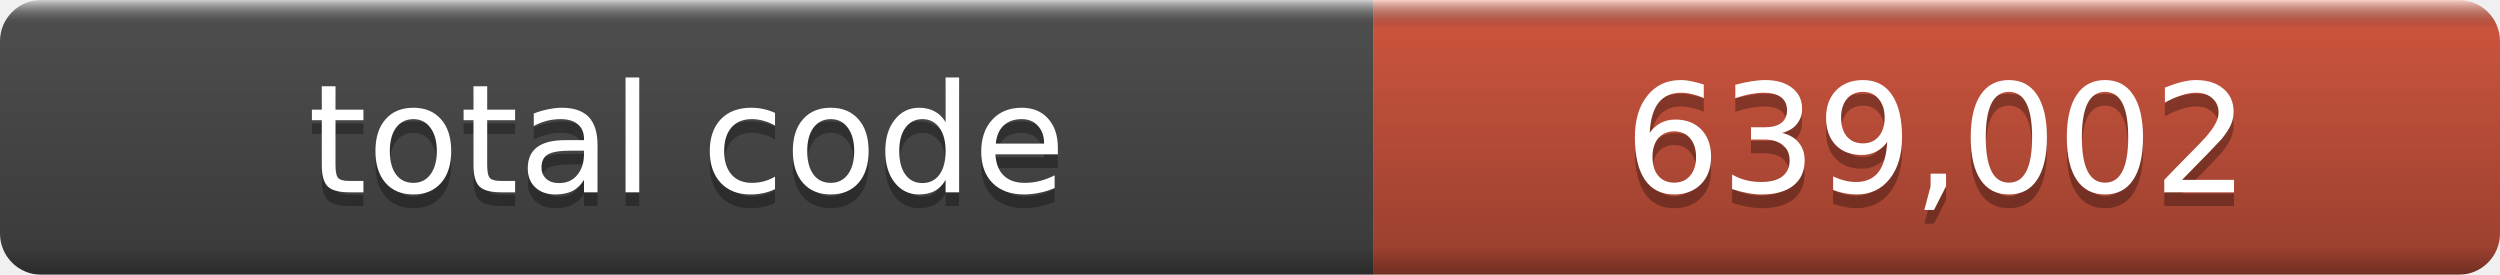
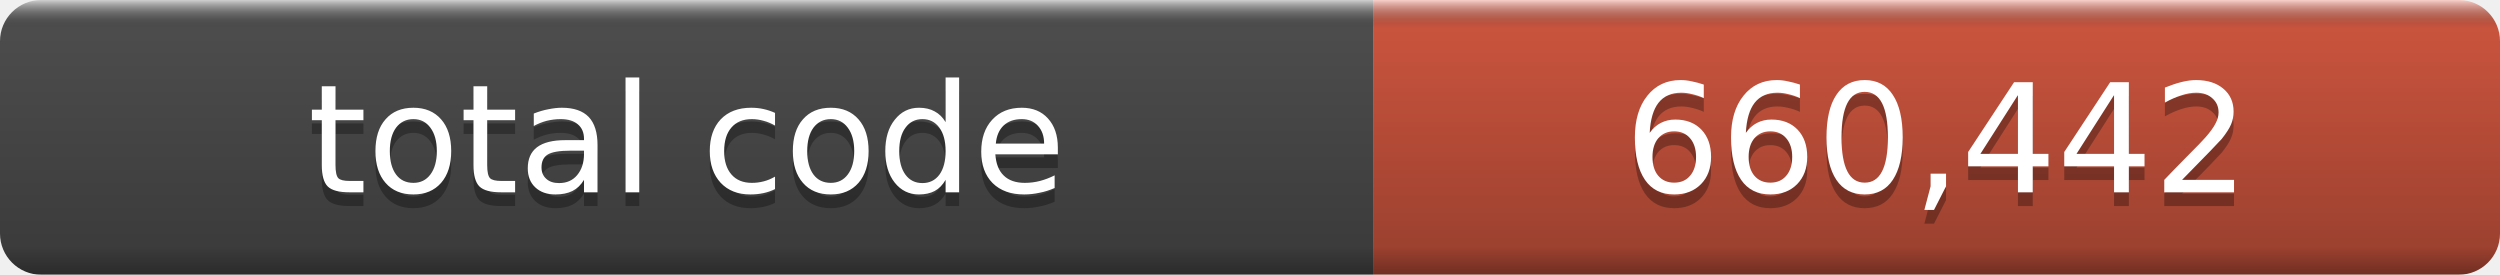
- <svg xmlns="http://www.w3.org/2000/svg" width="182" height="20" role="img" aria-label="total code: 639,002">
+ <svg xmlns="http://www.w3.org/2000/svg" width="182" height="20" role="img" aria-label="total code: 660,442">
  <linearGradient id="a" x2="0" y2="100%">
    <stop offset="0" stop-color="#fff" stop-opacity=".7" />
    <stop offset=".1" stop-opacity=".1" />
    <stop offset=".9" stop-opacity=".3" />
    <stop offset="1" stop-opacity=".5" />
  </linearGradient>
  <mask id="m">
    <rect width="182" height="20" rx="3" fill="#fff" />
  </mask>
  <g mask="url(#m)">
    <rect width="100" height="20" fill="#555" />
    <rect x="100" width="82" height="20" fill="#e05d44" />
    <rect width="182" height="20" fill="url(#a)" />
  </g>
  <g fill="#fff" text-anchor="middle" font-family="DejaVu Sans,Verdana,Geneva,sans-serif" font-size="11">
    <text x="50.0" y="15" fill="#010101" fill-opacity=".3">total code</text>
    <text x="50.0" y="14">total code</text>
-     <text x="141.0" y="15" fill="#010101" fill-opacity=".3">639,002</text>
-     <text x="141.0" y="14">639,002</text>
+     <text x="141.0" y="15" fill="#010101" fill-opacity=".3">660,442</text>
+     <text x="141.0" y="14">660,442</text>
  </g>
</svg>
